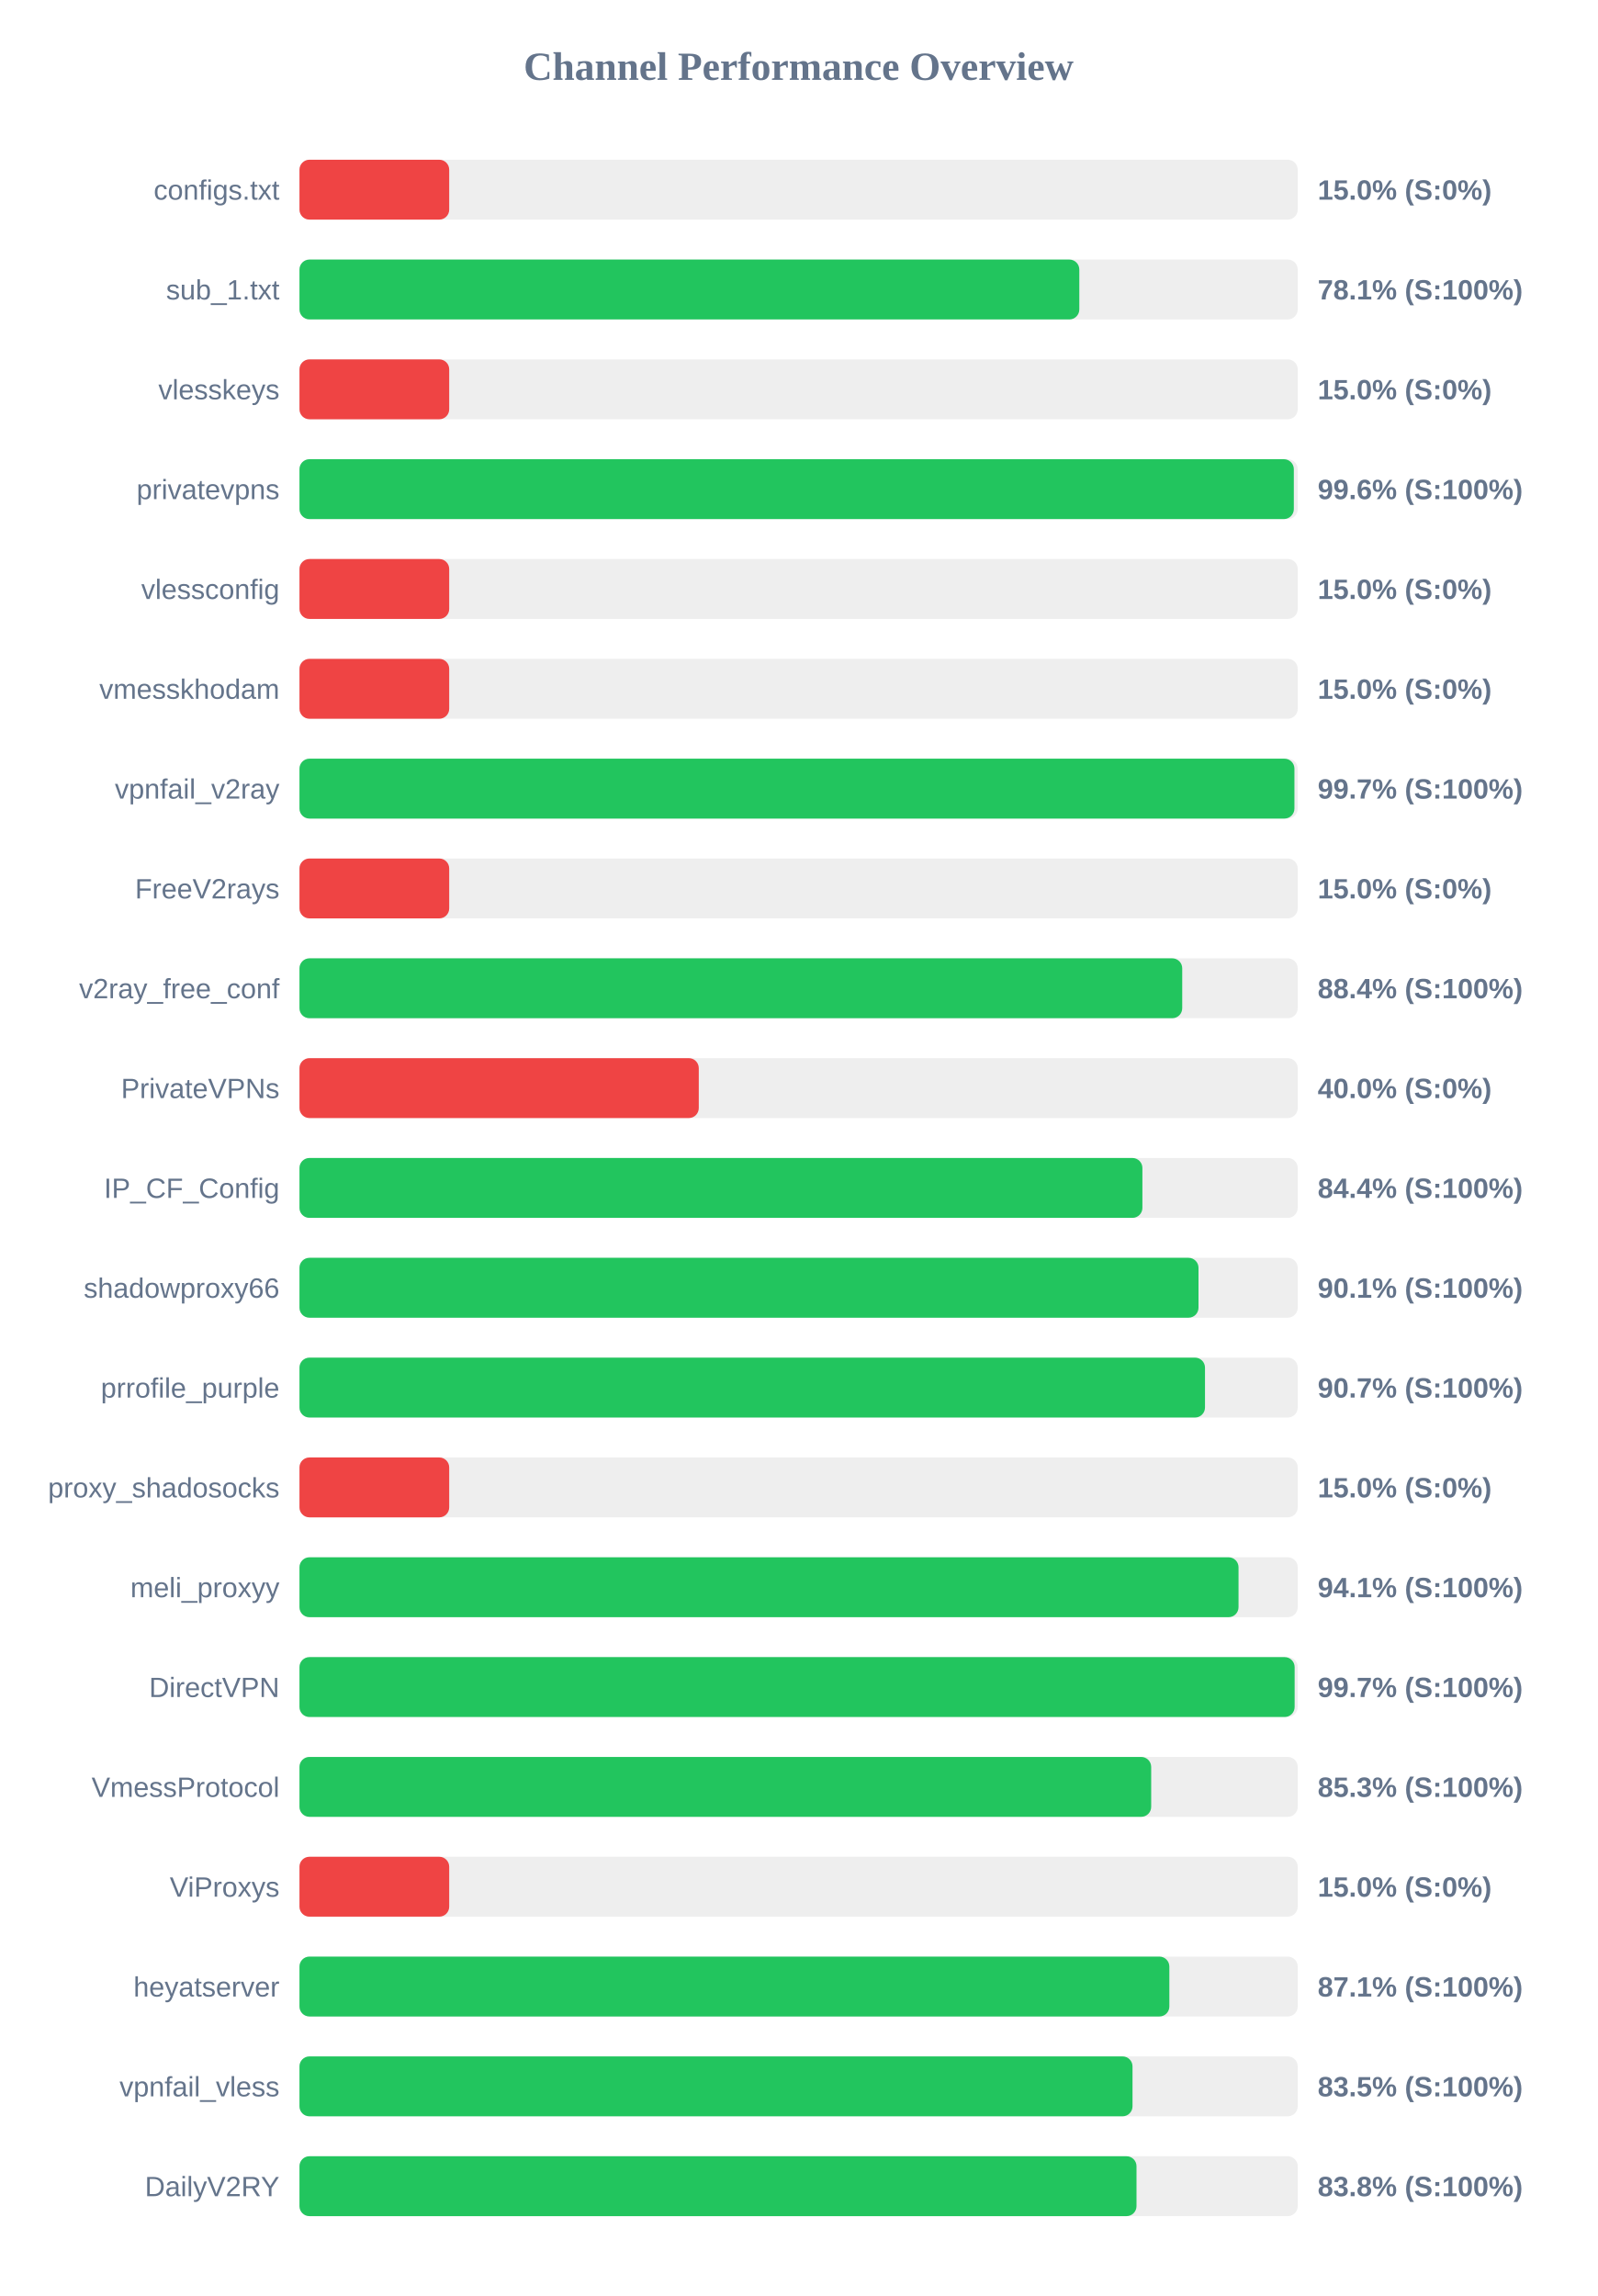
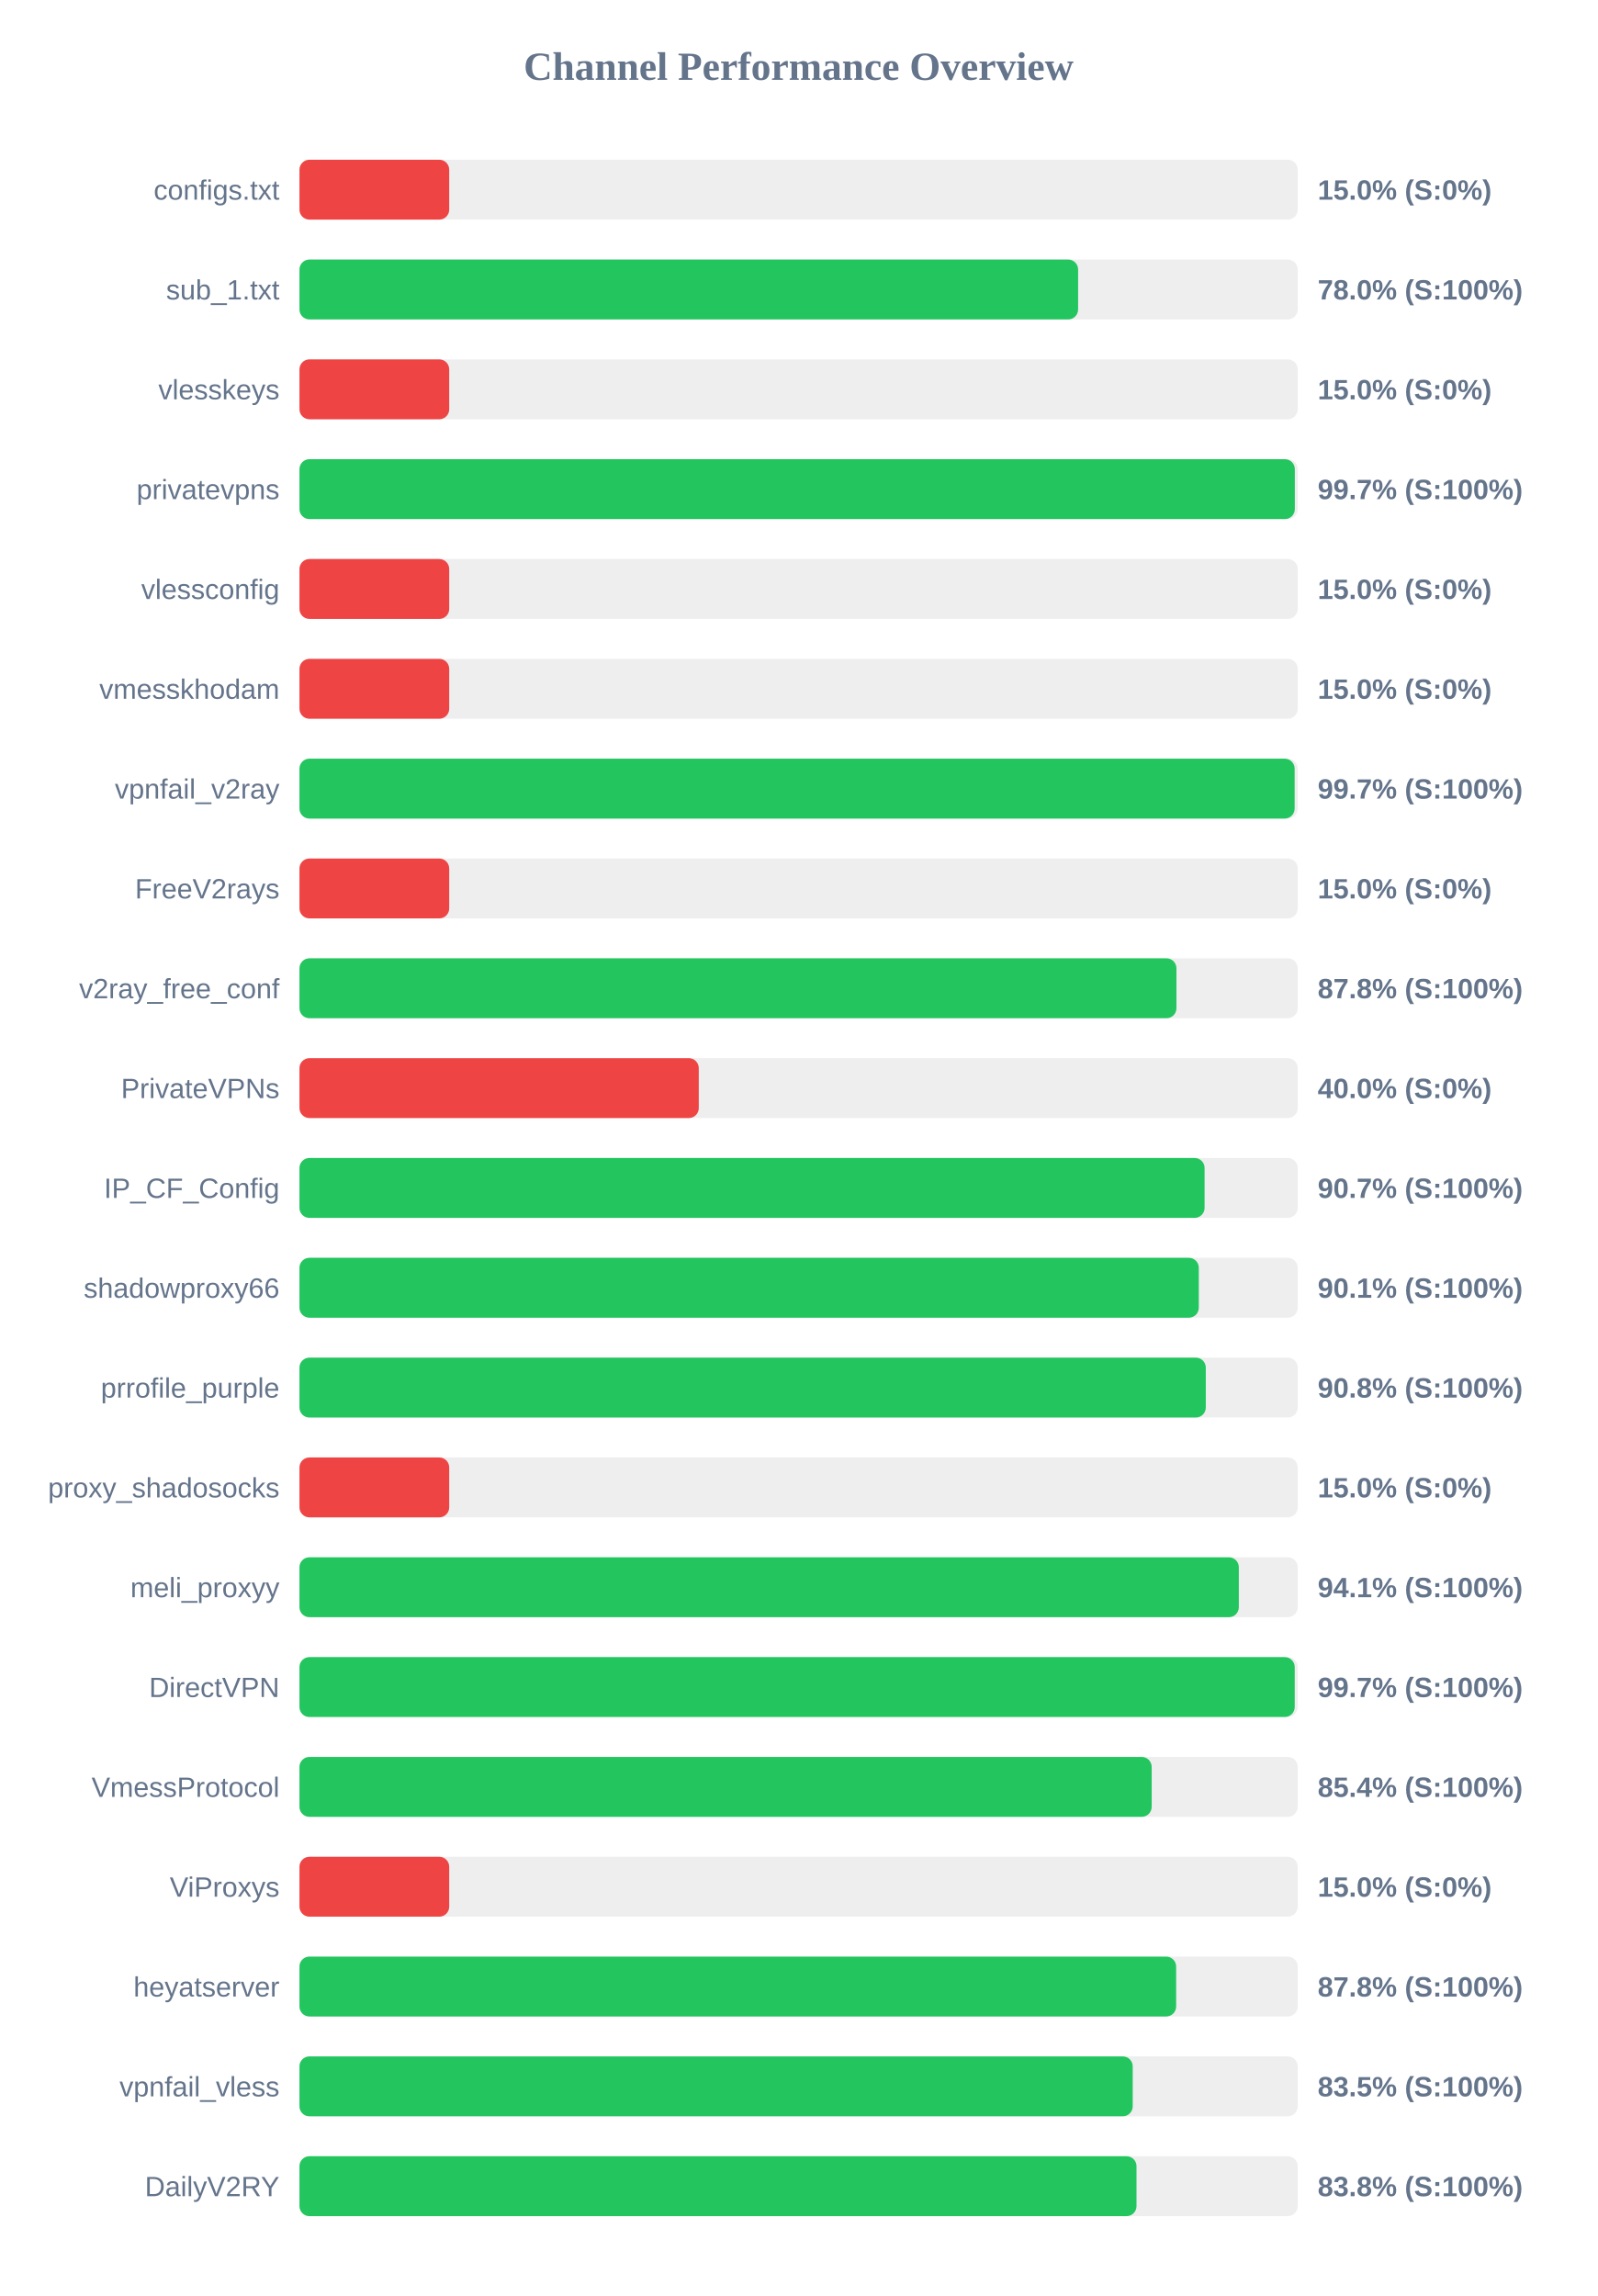
<svg xmlns="http://www.w3.org/2000/svg" width="800" height="1150" version="1.1">
  <style>
        .row { font: 14px Arial; fill: #64748b; }
        .score { font: bold 14px Arial; fill: #64748b; }
    </style>
  <text x="400" y="40" text-anchor="middle" font-size="20px" font-weight="bold" fill="#64748b">Channel Performance Overview</text>
  <rect x="150" y="80" width="500" height="30" fill="#eee" rx="5" />
  <rect x="150" y="80" width="75.0" height="30" fill="#ef4444" rx="5" />
  <text x="140" y="100" text-anchor="end" class="row">configs.txt</text>
  <text x="660" y="100" text-anchor="start" class="score">15.0% (S:0%)</text>
  <rect x="150" y="130" width="500" height="30" fill="#eee" rx="5" />
-   <rect x="150" y="130" width="390.6" height="30" fill="#22c55e" rx="5" />
+   <rect x="150" y="130" width="390.0" height="30" fill="#22c55e" rx="5" />
  <text x="140" y="150" text-anchor="end" class="row">sub_1.txt</text>
-   <text x="660" y="150" text-anchor="start" class="score">78.1% (S:100%)</text>
+   <text x="660" y="150" text-anchor="start" class="score">78.0% (S:100%)</text>
  <rect x="150" y="180" width="500" height="30" fill="#eee" rx="5" />
  <rect x="150" y="180" width="75.0" height="30" fill="#ef4444" rx="5" />
  <text x="140" y="200" text-anchor="end" class="row">vlesskeys</text>
  <text x="660" y="200" text-anchor="start" class="score">15.0% (S:0%)</text>
  <rect x="150" y="230" width="500" height="30" fill="#eee" rx="5" />
-   <rect x="150" y="230" width="498.05" height="30" fill="#22c55e" rx="5" />
+   <rect x="150" y="230" width="498.55" height="30" fill="#22c55e" rx="5" />
  <text x="140" y="250" text-anchor="end" class="row">privatevpns</text>
-   <text x="660" y="250" text-anchor="start" class="score">99.6% (S:100%)</text>
+   <text x="660" y="250" text-anchor="start" class="score">99.7% (S:100%)</text>
  <rect x="150" y="280" width="500" height="30" fill="#eee" rx="5" />
  <rect x="150" y="280" width="75.0" height="30" fill="#ef4444" rx="5" />
  <text x="140" y="300" text-anchor="end" class="row">vlessconfig</text>
  <text x="660" y="300" text-anchor="start" class="score">15.0% (S:0%)</text>
  <rect x="150" y="330" width="500" height="30" fill="#eee" rx="5" />
  <rect x="150" y="330" width="75.0" height="30" fill="#ef4444" rx="5" />
  <text x="140" y="350" text-anchor="end" class="row">vmesskhodam</text>
  <text x="660" y="350" text-anchor="start" class="score">15.0% (S:0%)</text>
  <rect x="150" y="380" width="500" height="30" fill="#eee" rx="5" />
-   <rect x="150" y="380" width="498.35" height="30" fill="#22c55e" rx="5" />
+   <rect x="150" y="380" width="498.45" height="30" fill="#22c55e" rx="5" />
  <text x="140" y="400" text-anchor="end" class="row">vpnfail_v2ray</text>
  <text x="660" y="400" text-anchor="start" class="score">99.7% (S:100%)</text>
  <rect x="150" y="430" width="500" height="30" fill="#eee" rx="5" />
  <rect x="150" y="430" width="75.0" height="30" fill="#ef4444" rx="5" />
  <text x="140" y="450" text-anchor="end" class="row">FreeV2rays</text>
  <text x="660" y="450" text-anchor="start" class="score">15.0% (S:0%)</text>
  <rect x="150" y="480" width="500" height="30" fill="#eee" rx="5" />
-   <rect x="150" y="480" width="442.15" height="30" fill="#22c55e" rx="5" />
+   <rect x="150" y="480" width="439.25" height="30" fill="#22c55e" rx="5" />
  <text x="140" y="500" text-anchor="end" class="row">v2ray_free_conf</text>
-   <text x="660" y="500" text-anchor="start" class="score">88.4% (S:100%)</text>
+   <text x="660" y="500" text-anchor="start" class="score">87.8% (S:100%)</text>
  <rect x="150" y="530" width="500" height="30" fill="#eee" rx="5" />
  <rect x="150" y="530" width="200.0" height="30" fill="#ef4444" rx="5" />
  <text x="140" y="550" text-anchor="end" class="row">PrivateVPNs</text>
  <text x="660" y="550" text-anchor="start" class="score">40.0% (S:0%)</text>
  <rect x="150" y="580" width="500" height="30" fill="#eee" rx="5" />
-   <rect x="150" y="580" width="422.2" height="30" fill="#22c55e" rx="5" />
+   <rect x="150" y="580" width="453.35" height="30" fill="#22c55e" rx="5" />
  <text x="140" y="600" text-anchor="end" class="row">IP_CF_Config</text>
-   <text x="660" y="600" text-anchor="start" class="score">84.4% (S:100%)</text>
+   <text x="660" y="600" text-anchor="start" class="score">90.7% (S:100%)</text>
  <rect x="150" y="630" width="500" height="30" fill="#eee" rx="5" />
-   <rect x="150" y="630" width="450.3" height="30" fill="#22c55e" rx="5" />
+   <rect x="150" y="630" width="450.45" height="30" fill="#22c55e" rx="5" />
  <text x="140" y="650" text-anchor="end" class="row">shadowproxy66</text>
  <text x="660" y="650" text-anchor="start" class="score">90.1% (S:100%)</text>
  <rect x="150" y="680" width="500" height="30" fill="#eee" rx="5" />
-   <rect x="150" y="680" width="453.55" height="30" fill="#22c55e" rx="5" />
+   <rect x="150" y="680" width="453.95" height="30" fill="#22c55e" rx="5" />
  <text x="140" y="700" text-anchor="end" class="row">prrofile_purple</text>
-   <text x="660" y="700" text-anchor="start" class="score">90.7% (S:100%)</text>
+   <text x="660" y="700" text-anchor="start" class="score">90.8% (S:100%)</text>
  <rect x="150" y="730" width="500" height="30" fill="#eee" rx="5" />
  <rect x="150" y="730" width="75.0" height="30" fill="#ef4444" rx="5" />
  <text x="140" y="750" text-anchor="end" class="row">proxy_shadosocks</text>
  <text x="660" y="750" text-anchor="start" class="score">15.0% (S:0%)</text>
  <rect x="150" y="780" width="500" height="30" fill="#eee" rx="5" />
-   <rect x="150" y="780" width="470.35" height="30" fill="#22c55e" rx="5" />
+   <rect x="150" y="780" width="470.5" height="30" fill="#22c55e" rx="5" />
  <text x="140" y="800" text-anchor="end" class="row">meli_proxyy</text>
  <text x="660" y="800" text-anchor="start" class="score">94.1% (S:100%)</text>
  <rect x="150" y="830" width="500" height="30" fill="#eee" rx="5" />
-   <rect x="150" y="830" width="498.45" height="30" fill="#22c55e" rx="5" />
+   <rect x="150" y="830" width="498.5" height="30" fill="#22c55e" rx="5" />
  <text x="140" y="850" text-anchor="end" class="row">DirectVPN</text>
  <text x="660" y="850" text-anchor="start" class="score">99.7% (S:100%)</text>
  <rect x="150" y="880" width="500" height="30" fill="#eee" rx="5" />
-   <rect x="150" y="880" width="426.6" height="30" fill="#22c55e" rx="5" />
+   <rect x="150" y="880" width="426.85" height="30" fill="#22c55e" rx="5" />
  <text x="140" y="900" text-anchor="end" class="row">VmessProtocol</text>
-   <text x="660" y="900" text-anchor="start" class="score">85.3% (S:100%)</text>
+   <text x="660" y="900" text-anchor="start" class="score">85.4% (S:100%)</text>
  <rect x="150" y="930" width="500" height="30" fill="#eee" rx="5" />
  <rect x="150" y="930" width="75.0" height="30" fill="#ef4444" rx="5" />
  <text x="140" y="950" text-anchor="end" class="row">ViProxys</text>
  <text x="660" y="950" text-anchor="start" class="score">15.0% (S:0%)</text>
  <rect x="150" y="980" width="500" height="30" fill="#eee" rx="5" />
-   <rect x="150" y="980" width="435.7" height="30" fill="#22c55e" rx="5" />
+   <rect x="150" y="980" width="439.1" height="30" fill="#22c55e" rx="5" />
  <text x="140" y="1000" text-anchor="end" class="row">heyatserver</text>
-   <text x="660" y="1000" text-anchor="start" class="score">87.1% (S:100%)</text>
+   <text x="660" y="1000" text-anchor="start" class="score">87.8% (S:100%)</text>
  <rect x="150" y="1030" width="500" height="30" fill="#eee" rx="5" />
-   <rect x="150" y="1030" width="417.25" height="30" fill="#22c55e" rx="5" />
+   <rect x="150" y="1030" width="417.35" height="30" fill="#22c55e" rx="5" />
  <text x="140" y="1050" text-anchor="end" class="row">vpnfail_vless</text>
  <text x="660" y="1050" text-anchor="start" class="score">83.5% (S:100%)</text>
  <rect x="150" y="1080" width="500" height="30" fill="#eee" rx="5" />
  <rect x="150" y="1080" width="419.25" height="30" fill="#22c55e" rx="5" />
  <text x="140" y="1100" text-anchor="end" class="row">DailyV2RY</text>
  <text x="660" y="1100" text-anchor="start" class="score">83.8% (S:100%)</text>
</svg>
